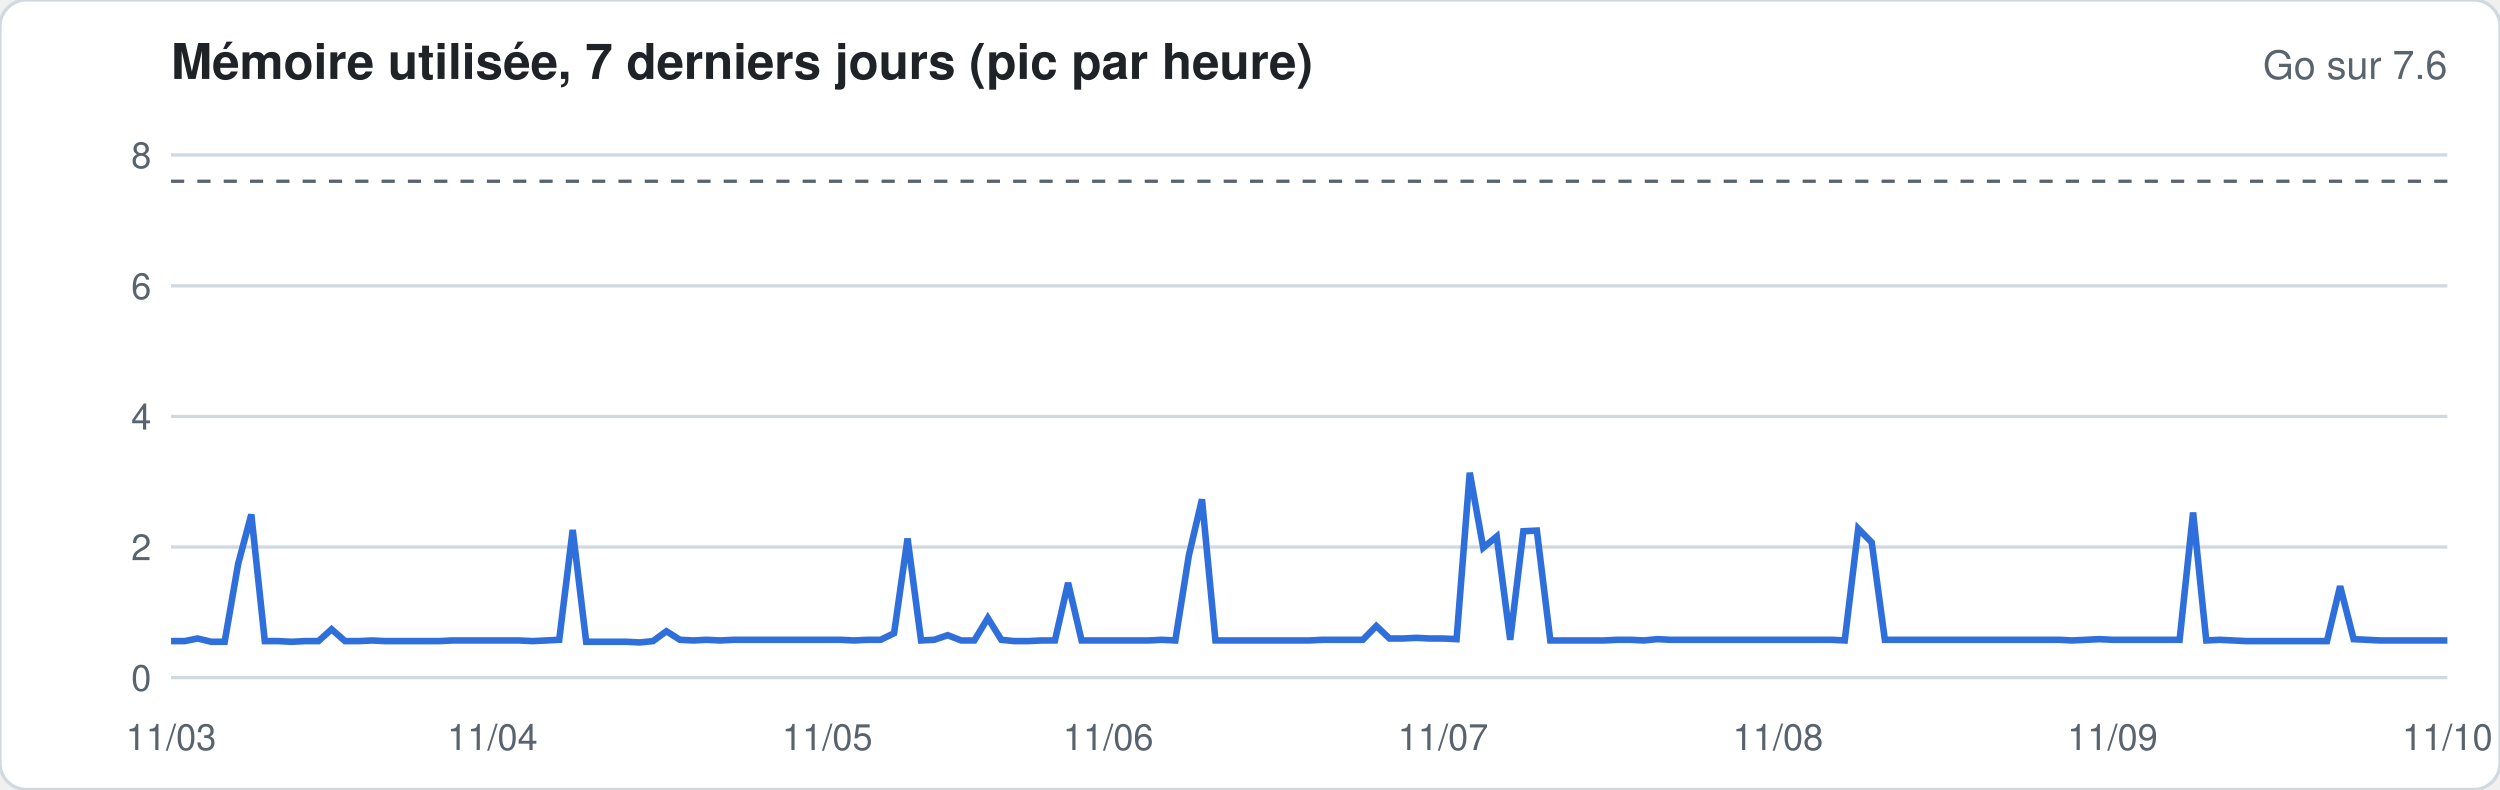
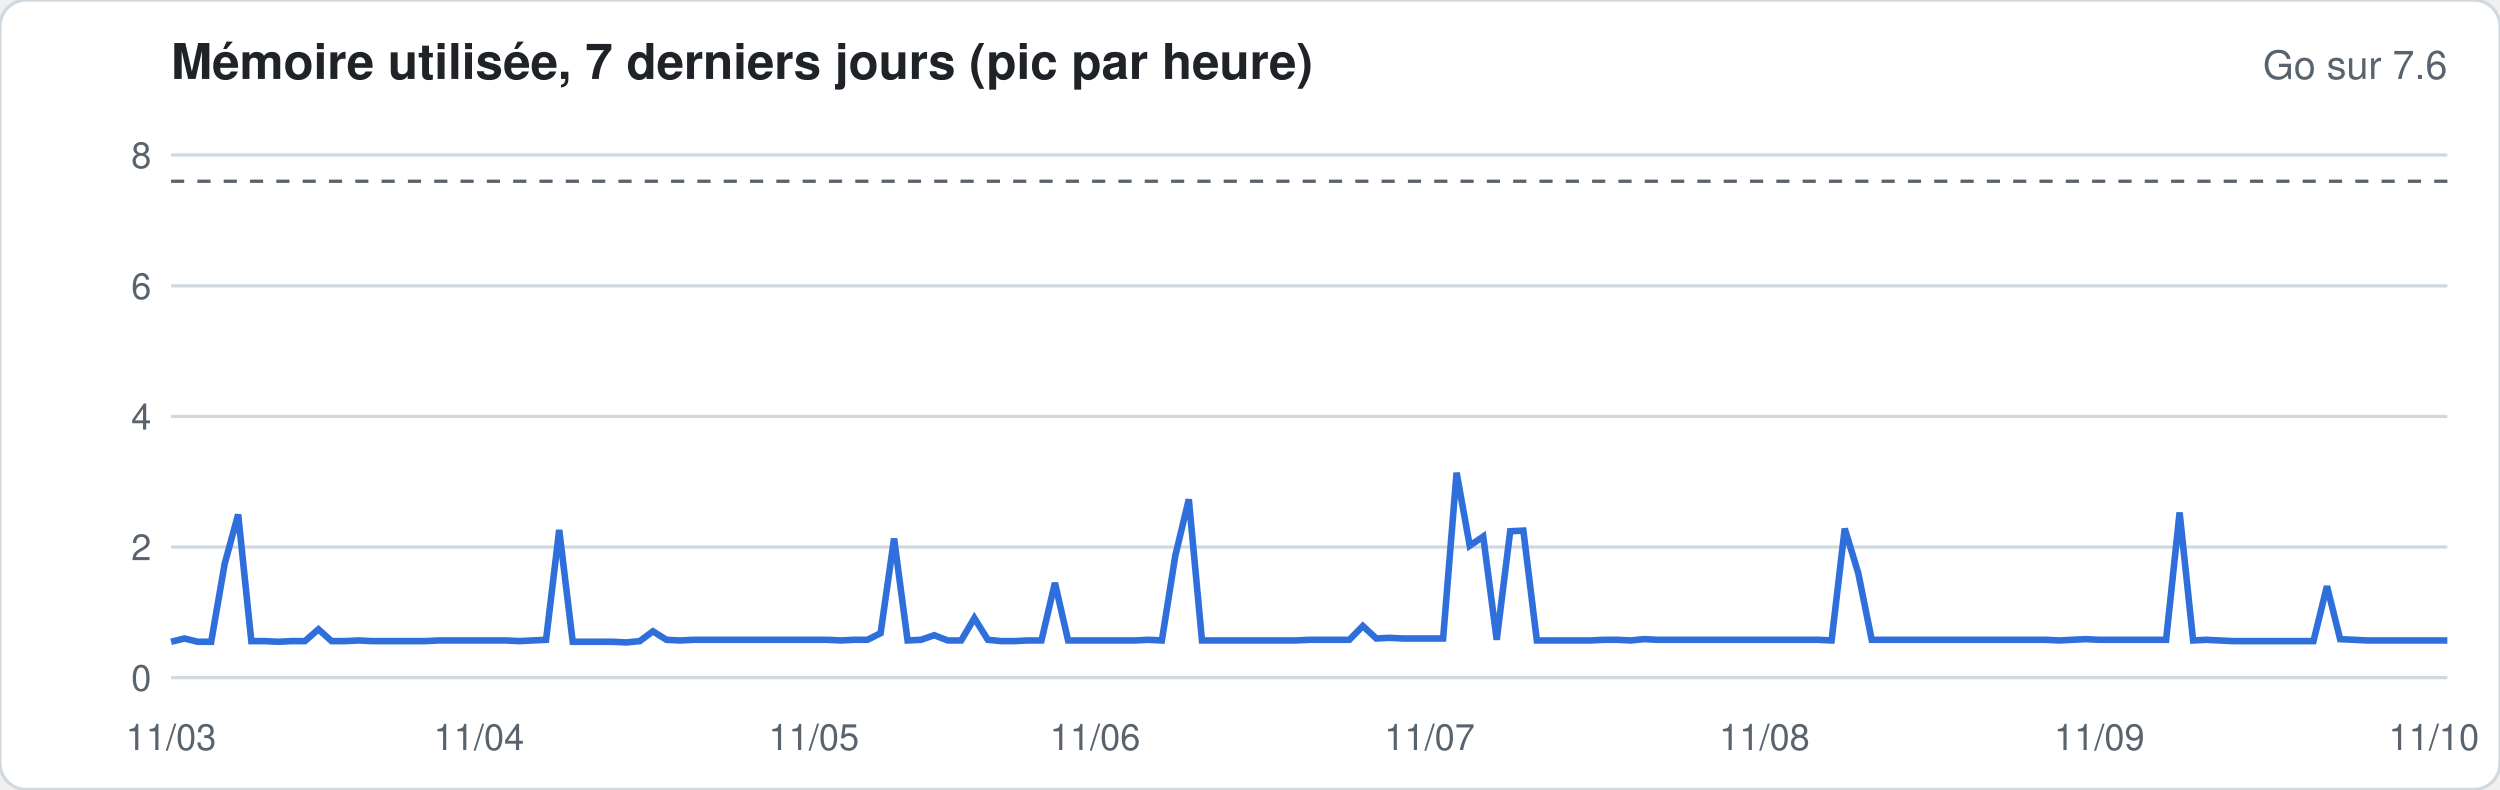
<svg xmlns="http://www.w3.org/2000/svg" width="760" height="240" viewBox="0 0 760 240" font-family="-apple-system,Segoe UI,Helvetica,Arial,sans-serif">
  <rect width="760" height="240" rx="8" fill="#ffffff" stroke="#d1d9e0" />
  <text x="52" y="24" font-size="15" font-weight="600" fill="#1f2328">Mémoire utilisée, 7 derniers jours (pic par heure)</text>
  <text x="744" y="24" font-size="12" fill="#59636e" text-anchor="end">Go sur 7.6</text>
  <line x1="52" x2="744" y1="206.0" y2="206.0" stroke="#d1d9e0" stroke-width="1" />
  <text x="46" y="210.0" font-size="11" fill="#59636e" text-anchor="end">0</text>
  <line x1="52" x2="744" y1="166.3" y2="166.3" stroke="#d1d9e0" stroke-width="1" />
  <text x="46" y="170.3" font-size="11" fill="#59636e" text-anchor="end">2</text>
  <line x1="52" x2="744" y1="126.6" y2="126.6" stroke="#d1d9e0" stroke-width="1" />
  <text x="46" y="130.6" font-size="11" fill="#59636e" text-anchor="end">4</text>
  <line x1="52" x2="744" y1="86.9" y2="86.9" stroke="#d1d9e0" stroke-width="1" />
  <text x="46" y="90.9" font-size="11" fill="#59636e" text-anchor="end">6</text>
  <line x1="52" x2="744" y1="47.1" y2="47.1" stroke="#d1d9e0" stroke-width="1" />
  <text x="46" y="51.1" font-size="11" fill="#59636e" text-anchor="end">8</text>
  <line x1="52" x2="744" y1="55.1" y2="55.1" stroke="#59636e" stroke-dasharray="4 4" />
-   <polyline fill="none" stroke="#2f6fdb" stroke-width="2" points="52.0,194.9 56.1,194.9 60.1,194.1 64.2,195.1 68.3,195.1 72.4,171.4 76.4,156.4 80.5,194.9 84.6,194.9 88.6,195.1 92.7,194.9 96.8,194.9 100.8,191.3 104.9,194.9 109.0,194.9 113.1,194.7 117.1,194.9 121.2,194.9 125.3,194.9 129.3,194.9 133.4,194.9 137.5,194.7 141.6,194.7 145.6,194.7 149.7,194.7 153.8,194.7 157.8,194.7 161.9,194.9 166.0,194.7 170.0,194.5 174.1,161.1 178.2,195.1 182.3,195.1 186.3,195.1 190.4,195.1 194.5,195.3 198.5,194.9 202.6,191.9 206.7,194.5 210.8,194.7 214.8,194.5 218.9,194.7 223.0,194.5 227.0,194.5 231.1,194.5 235.2,194.5 239.2,194.5 243.3,194.5 247.4,194.5 251.5,194.5 255.5,194.5 259.6,194.7 263.7,194.5 267.7,194.5 271.8,192.5 275.9,163.7 280.0,194.7 284.0,194.5 288.1,193.1 292.2,194.7 296.2,194.7 300.3,187.9 304.4,194.5 308.4,194.9 312.5,194.9 316.6,194.7 320.7,194.7 324.7,177.2 328.8,194.7 332.9,194.7 336.9,194.7 341.0,194.7 345.1,194.7 349.2,194.7 353.2,194.5 357.3,194.7 361.4,168.9 365.4,151.8 369.5,194.7 373.6,194.7 377.6,194.7 381.7,194.7 385.8,194.7 389.9,194.7 393.9,194.7 398.0,194.7 402.1,194.5 406.1,194.5 410.2,194.5 414.3,194.5 418.4,190.3 422.4,194.1 426.5,194.1 430.6,193.9 434.6,194.1 438.7,194.1 442.8,194.3 446.8,143.7 450.9,166.5 455.0,163.1 459.1,194.5 463.1,161.5 467.2,161.3 471.3,194.7 475.3,194.7 479.4,194.7 483.5,194.7 487.6,194.7 491.6,194.5 495.7,194.5 499.8,194.7 503.8,194.3 507.9,194.5 512.0,194.5 516.0,194.5 520.1,194.5 524.2,194.5 528.3,194.5 532.3,194.5 536.4,194.5 540.5,194.5 544.5,194.5 548.6,194.5 552.7,194.5 556.8,194.5 560.8,194.7 564.9,160.7 569.0,164.9 573.0,194.5 577.1,194.5 581.2,194.5 585.2,194.5 589.3,194.5 593.4,194.5 597.5,194.5 601.5,194.5 605.6,194.5 609.7,194.5 613.7,194.5 617.8,194.5 621.9,194.5 626.0,194.5 630.0,194.7 634.1,194.5 638.2,194.3 642.2,194.5 646.3,194.5 650.4,194.5 654.4,194.5 658.5,194.5 662.6,194.5 666.7,155.8 670.7,194.7 674.8,194.5 678.9,194.7 682.9,194.9 687.0,194.9 691.1,194.9 695.2,194.9 699.2,194.9 703.3,194.9 707.4,194.9 711.4,178.2 715.5,194.3 719.6,194.5 723.6,194.7 727.7,194.7 731.8,194.7 735.9,194.7 739.9,194.7 744.0,194.7" />
+   <polyline fill="none" stroke="#2f6fdb" stroke-width="2" points="52.0,195.1 56.1,194.1 60.1,195.1 64.2,195.1 68.3,171.4 72.4,156.4 76.4,194.9 80.5,194.9 84.6,195.1 88.6,194.9 92.7,194.9 96.8,191.3 100.8,194.9 104.9,194.9 109.0,194.7 113.1,194.9 117.1,194.9 121.2,194.9 125.3,194.9 129.3,194.9 133.4,194.7 137.5,194.7 141.6,194.7 145.6,194.7 149.7,194.7 153.8,194.7 157.8,194.9 161.9,194.7 166.0,194.5 170.0,161.1 174.1,195.1 178.2,195.1 182.3,195.1 186.3,195.1 190.4,195.3 194.5,194.9 198.5,191.9 202.6,194.5 206.7,194.7 210.8,194.5 214.8,194.5 218.9,194.5 223.0,194.5 227.0,194.5 231.1,194.5 235.2,194.5 239.2,194.5 243.3,194.5 247.4,194.5 251.5,194.5 255.5,194.7 259.6,194.5 263.7,194.5 267.7,192.5 271.8,163.7 275.9,194.7 280.0,194.5 284.0,193.1 288.1,194.7 292.2,194.7 296.2,187.9 300.3,194.5 304.4,194.9 308.4,194.9 312.5,194.7 316.6,194.7 320.7,177.2 324.7,194.7 328.8,194.7 332.9,194.7 336.9,194.7 341.0,194.7 345.1,194.7 349.2,194.5 353.2,194.7 357.3,168.9 361.4,151.8 365.4,194.7 369.5,194.7 373.6,194.7 377.6,194.7 381.7,194.7 385.8,194.7 389.9,194.7 393.9,194.7 398.0,194.5 402.1,194.5 406.1,194.5 410.2,194.5 414.3,190.3 418.4,194.1 422.4,193.9 426.5,194.1 430.6,194.1 434.6,194.1 438.7,194.1 442.8,143.7 446.8,165.9 450.9,163.1 455.0,194.5 459.1,161.5 463.1,161.3 467.2,194.7 471.3,194.7 475.3,194.7 479.4,194.7 483.5,194.7 487.6,194.5 491.6,194.5 495.7,194.7 499.8,194.3 503.8,194.5 507.9,194.5 512.0,194.5 516.0,194.5 520.1,194.5 524.2,194.5 528.3,194.5 532.3,194.5 536.4,194.5 540.5,194.5 544.5,194.5 548.6,194.5 552.7,194.5 556.8,194.7 560.8,160.7 564.9,174.2 569.0,194.5 573.0,194.5 577.1,194.5 581.2,194.5 585.2,194.5 589.3,194.5 593.4,194.5 597.5,194.5 601.5,194.5 605.6,194.5 609.7,194.5 613.7,194.5 617.8,194.5 621.9,194.5 626.0,194.7 630.0,194.5 634.1,194.3 638.2,194.5 642.2,194.5 646.3,194.5 650.4,194.5 654.4,194.5 658.5,194.5 662.6,155.8 666.7,194.7 670.7,194.5 674.8,194.7 678.9,194.9 682.9,194.9 687.0,194.9 691.1,194.9 695.2,194.9 699.2,194.9 703.3,194.9 707.4,178.2 711.4,194.3 715.5,194.5 719.6,194.7 723.6,194.7 727.7,194.7 731.8,194.7 735.9,194.7 739.9,194.7 744.0,194.7" />
  <text x="52.0" y="228" font-size="11" fill="#59636e" text-anchor="middle">11/03</text>
-   <text x="149.7" y="228" font-size="11" fill="#59636e" text-anchor="middle">11/04</text>
-   <text x="251.5" y="228" font-size="11" fill="#59636e" text-anchor="middle">11/05</text>
-   <text x="336.9" y="228" font-size="11" fill="#59636e" text-anchor="middle">11/06</text>
-   <text x="438.7" y="228" font-size="11" fill="#59636e" text-anchor="middle">11/07</text>
-   <text x="540.5" y="228" font-size="11" fill="#59636e" text-anchor="middle">11/08</text>
-   <text x="642.2" y="228" font-size="11" fill="#59636e" text-anchor="middle">11/09</text>
-   <text x="744.0" y="228" font-size="11" fill="#59636e" text-anchor="middle">11/10</text>
+   <text x="145.6" y="228" font-size="11" fill="#59636e" text-anchor="middle">11/04</text>
+   <text x="247.4" y="228" font-size="11" fill="#59636e" text-anchor="middle">11/05</text>
+   <text x="332.9" y="228" font-size="11" fill="#59636e" text-anchor="middle">11/06</text>
+   <text x="434.6" y="228" font-size="11" fill="#59636e" text-anchor="middle">11/07</text>
+   <text x="536.4" y="228" font-size="11" fill="#59636e" text-anchor="middle">11/08</text>
+   <text x="638.2" y="228" font-size="11" fill="#59636e" text-anchor="middle">11/09</text>
+   <text x="739.9" y="228" font-size="11" fill="#59636e" text-anchor="middle">11/10</text>
</svg>
